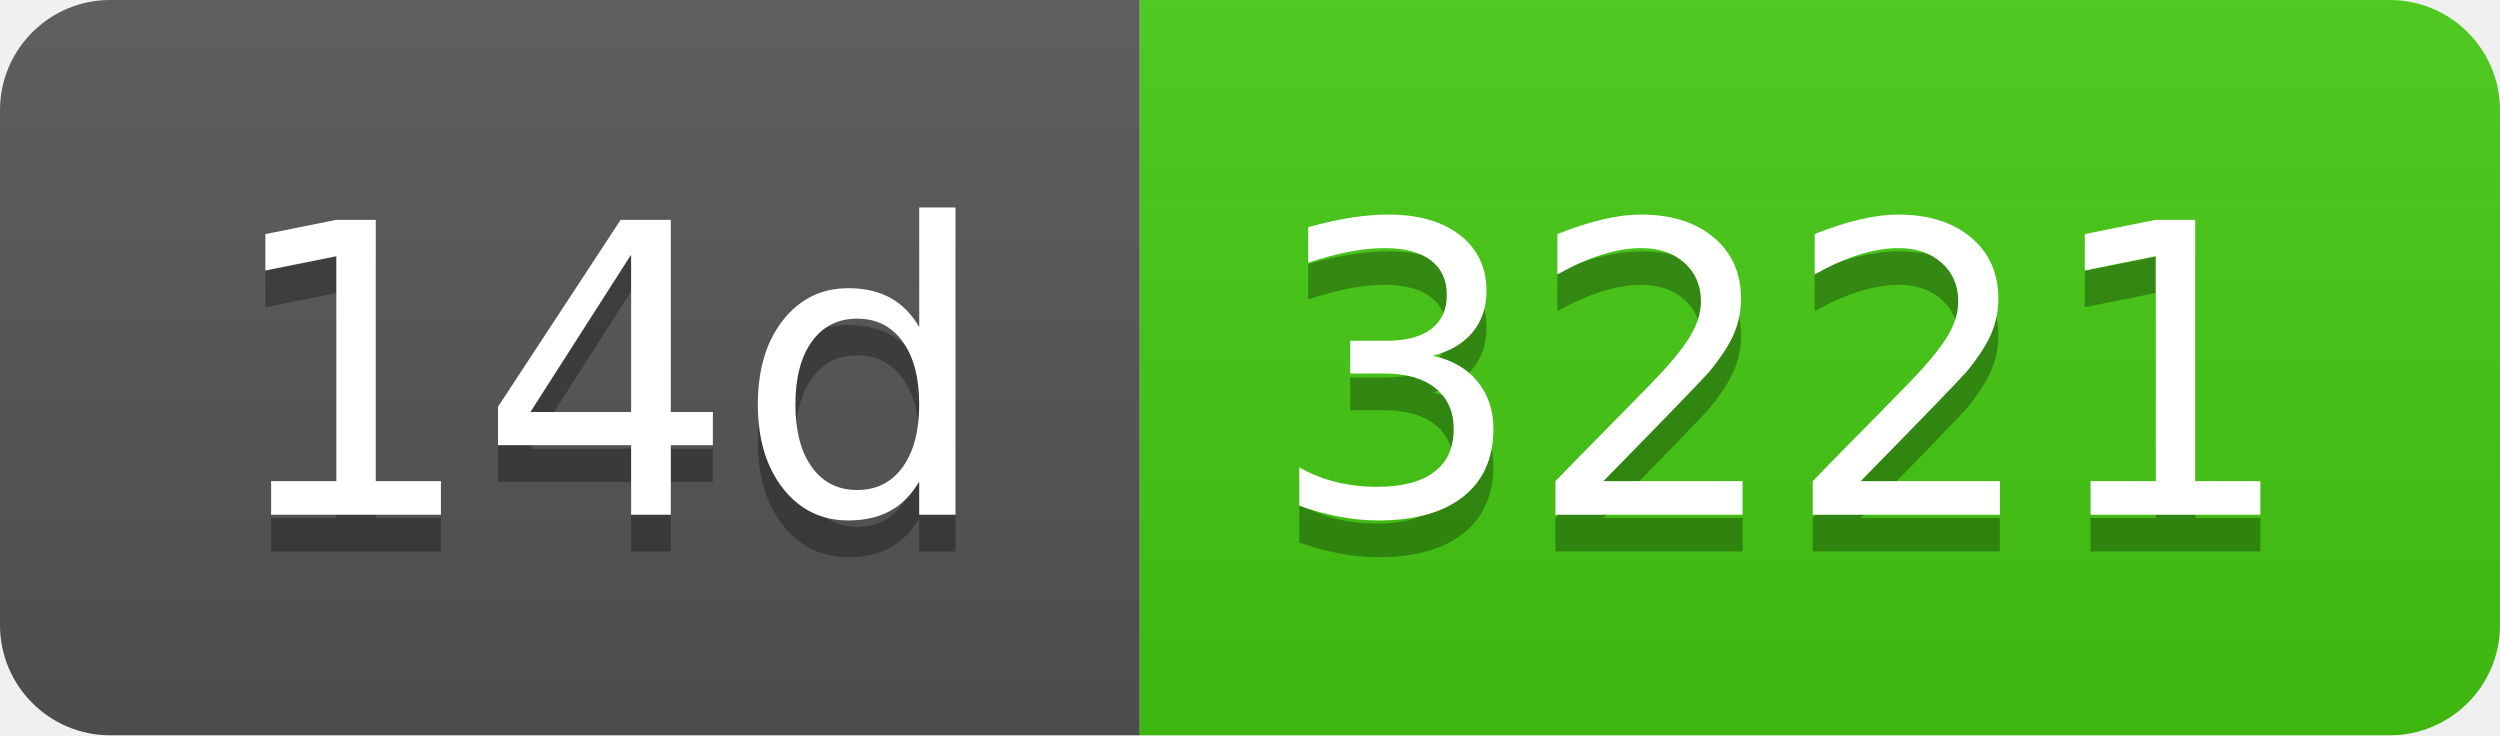
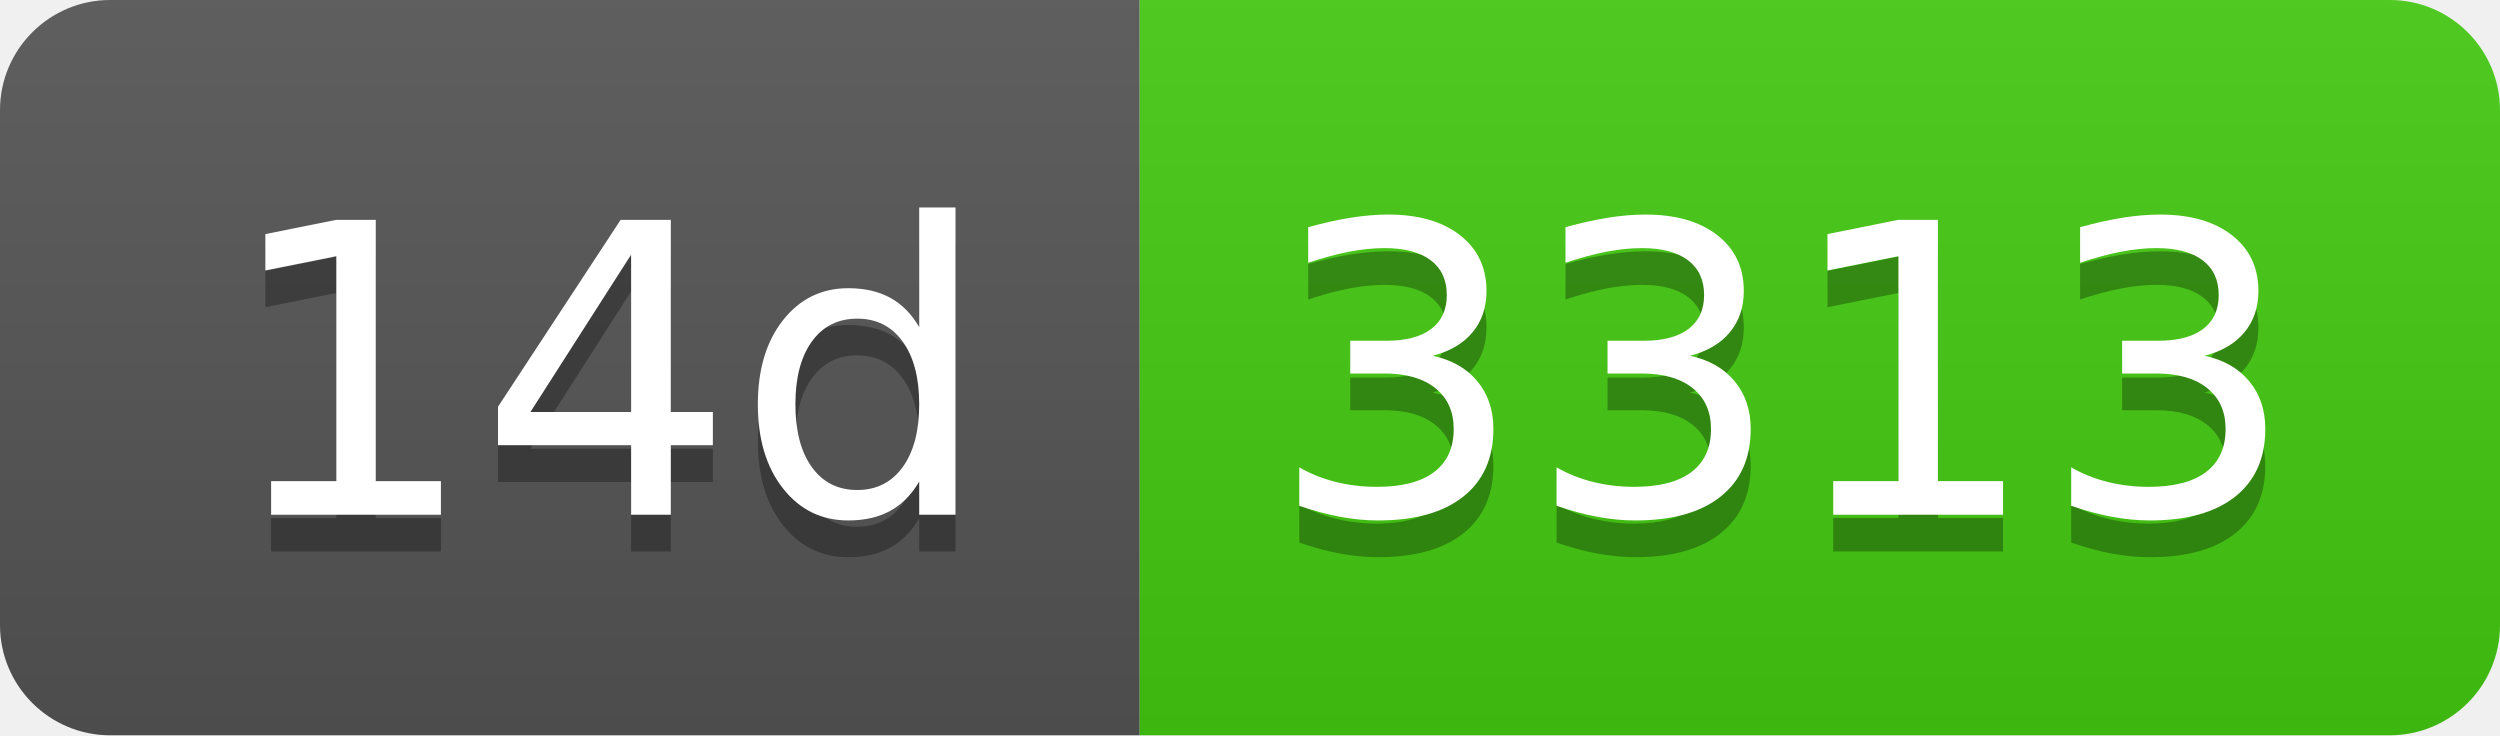
- <svg xmlns="http://www.w3.org/2000/svg" width="68" height="20" role="img" aria-label="14d: 3221">
+ <svg xmlns="http://www.w3.org/2000/svg" width="68" height="20" role="img" aria-label="14d: 3313">
  <linearGradient id="s" x2="0" y2="100%">
    <stop offset="0" stop-color="#bbb" stop-opacity=".1" />
    <stop offset="1" stop-opacity=".1" />
  </linearGradient>
  <clipPath id="r">
    <rect width="68" height="20" rx="3" fill="#fff" />
  </clipPath>
  <g clip-path="url(#r)">
    <rect width="31" height="20" fill="#555" />
    <rect x="31" width="37" height="20" fill="#4c1" />
    <rect width="68" height="20" fill="url(#s)" />
  </g>
  <g fill="#fff" text-anchor="middle" font-family="Verdana,Geneva,DejaVu Sans,sans-serif" text-rendering="geometricPrecision" font-size="110">
    <text aria-hidden="true" x="165" y="150" fill="#010101" fill-opacity=".3" transform="scale(.1)" textLength="210">14d</text>
    <text x="165" y="140" transform="scale(.1)" fill="#fff" textLength="210">14d</text>
-     <text aria-hidden="true" x="485" y="150" fill="#010101" fill-opacity=".3" transform="scale(.1)" textLength="270">3221</text>
-     <text x="485" y="140" transform="scale(.1)" fill="#fff" textLength="270">3221</text>
+     <text aria-hidden="true" x="485" y="150" fill="#010101" fill-opacity=".3" transform="scale(.1)" textLength="270">3313</text>
+     <text x="485" y="140" transform="scale(.1)" fill="#fff" textLength="270">3313</text>
  </g>
</svg>
